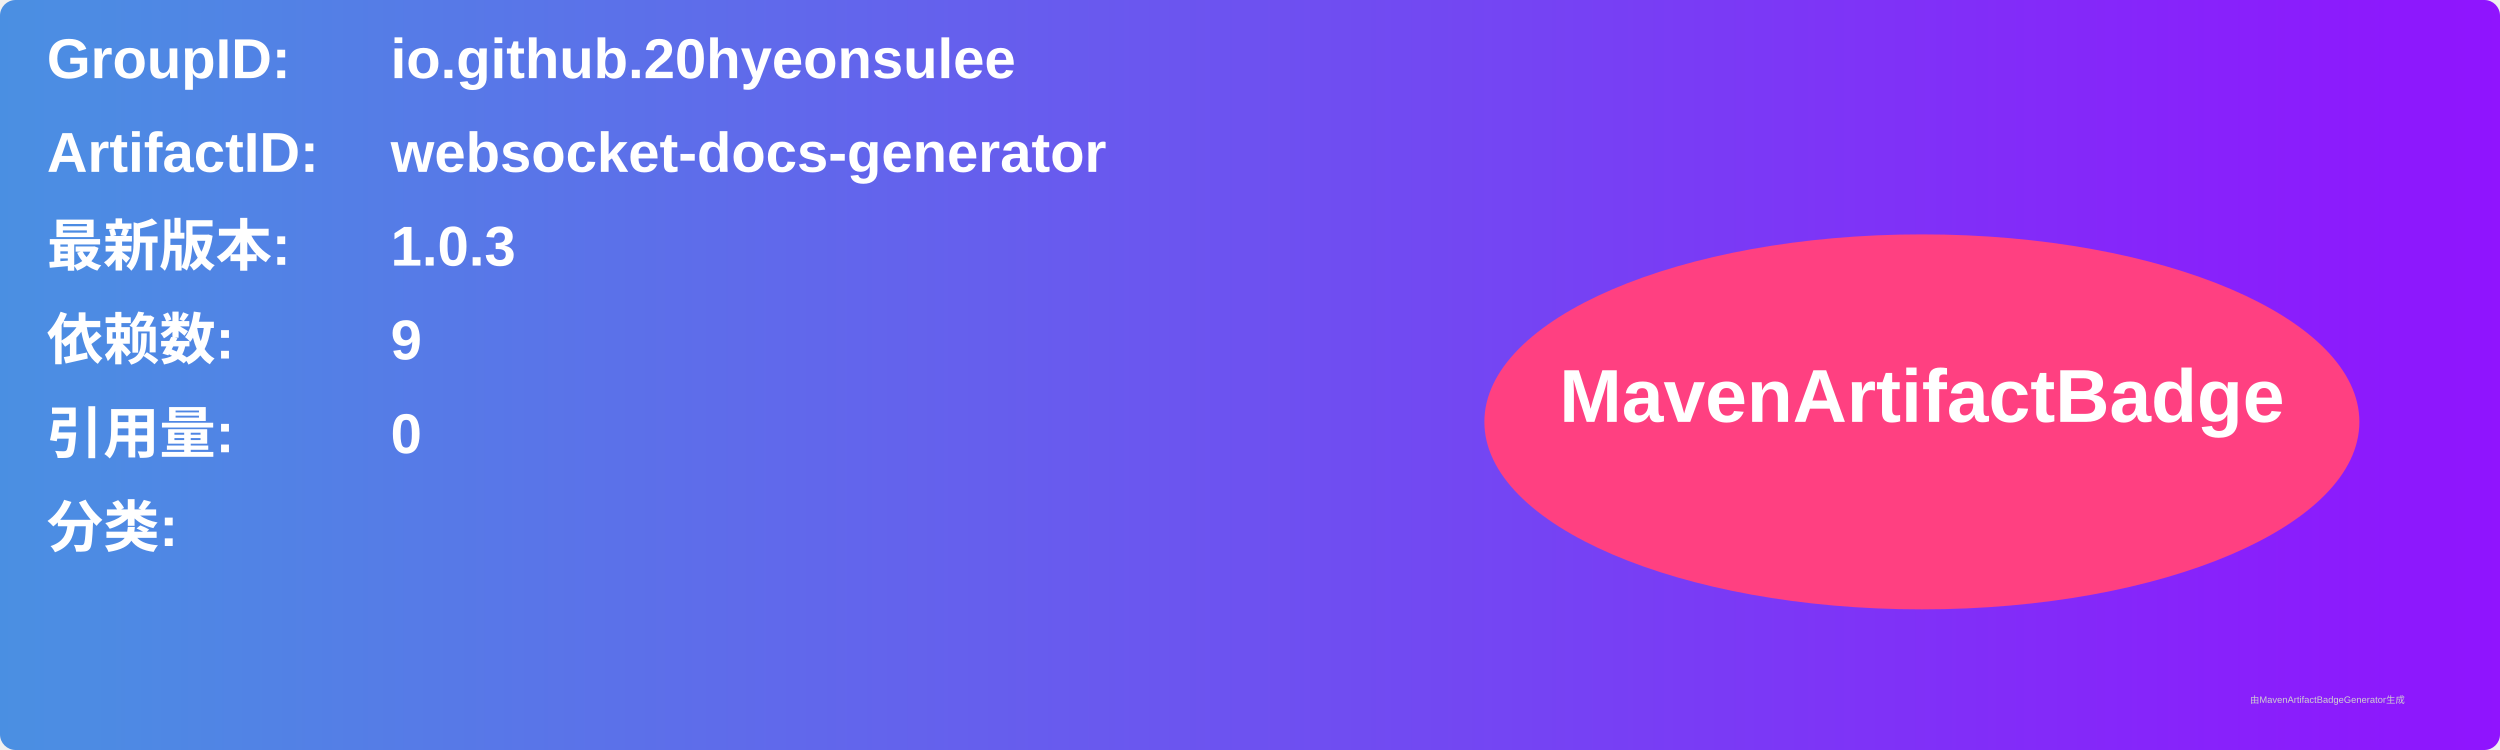
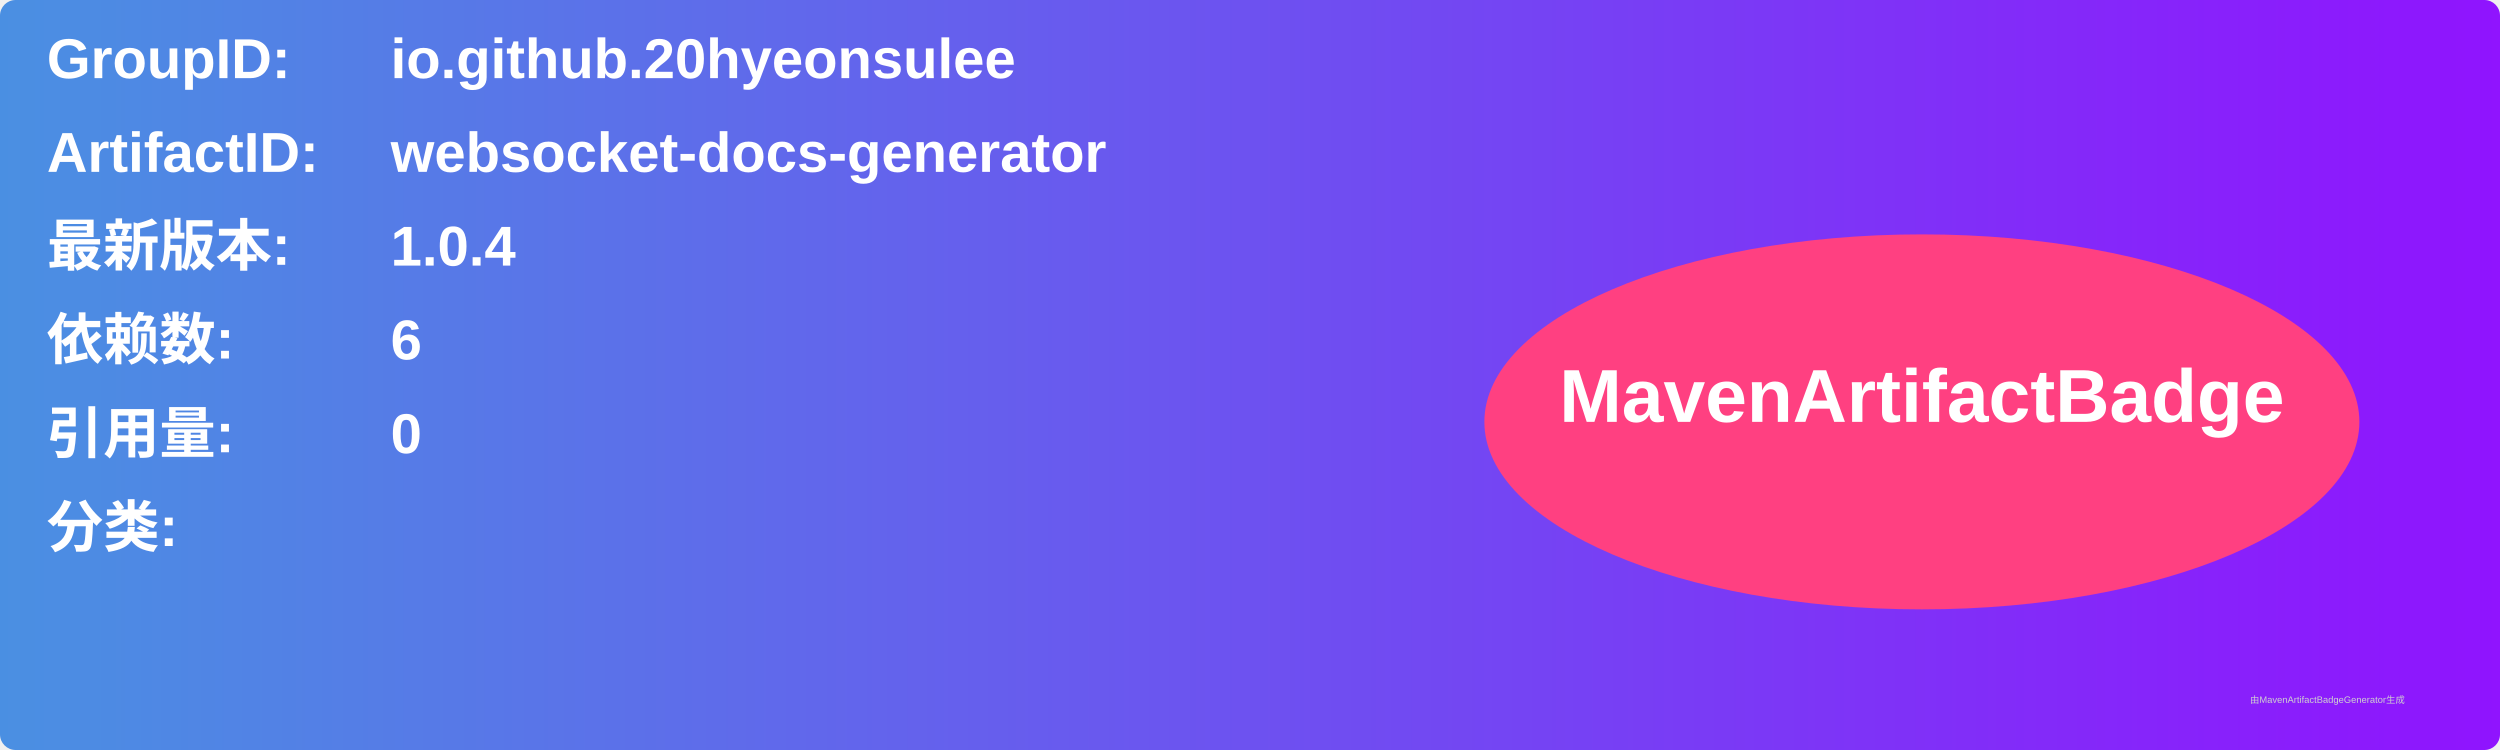
<svg xmlns="http://www.w3.org/2000/svg" width="800" height="240" viewBox="0 0 800 240">
  <linearGradient id="grad" x1="0%" y1="0%" x2="100%" y2="0%">
    <stop offset="0%" stop-color="#4a90e2" />
    <stop offset="100%" stop-color="#9013fe" />
  </linearGradient>
  <rect width="100%" height="100%" rx="5" ry="5" fill="url(#grad)" />
  <g transform="translate(15, 15)">
    <text x="0" y="10" font-family="Arial" font-size="18" fill="white" font-weight="bold" width="260">GroupID:</text>
    <text x="110" y="10" font-family="Arial" font-size="18" fill="white" font-weight="bold" width="460">io.github.20hyeonsulee</text>
    <text x="0" y="40" font-family="Arial" font-size="18" fill="white" font-weight="bold" width="260">ArtifactID:</text>
    <text x="110" y="40" font-family="Arial" font-size="18" fill="white" font-weight="bold" width="460">websocket-docs-generator</text>
    <text x="0" y="70" font-family="Arial" font-size="18" fill="white" font-weight="bold">最新版本:</text>
    <text x="110" y="70" font-family="Arial" font-size="18" fill="white" font-weight="bold">
-       <tspan font-weight="bold">1.0.3</tspan>
+       <tspan font-weight="bold">1.0.4</tspan>
    </text>
    <text x="0" y="100" font-family="Arial" font-size="18" fill="white" font-weight="bold">依赖数: </text>
    <text x="110" y="100" font-family="Arial" font-size="18" fill="white">
-       <tspan font-weight="bold">9</tspan>
+       <tspan font-weight="bold">6</tspan>
    </text>
    <text x="0" y="130" font-family="Arial" font-size="18" fill="white" font-weight="bold">引用量: </text>
    <text x="110" y="130" font-family="Arial" font-size="18" fill="white">
      <tspan font-weight="bold">0</tspan>
    </text>
    <text x="0" y="160" font-family="Arial" font-size="18" fill="white" font-weight="bold">分类:</text>
    <text x="10" y="190" font-family="Arial" font-size="10" fill="white">
      <tspan font-weight="bold" />
    </text>
    <ellipse cx="600" cy="120" rx="140" ry="60" fill="#ff4081" />
    <text x="600" y="120" text-anchor="middle" font-family="Arial" font-size="24" fill="white" font-weight="bold">MavenArtifactBadge</text>
  </g>
  <text x="720" y="225" font-family="Arial" font-size="3" fill="#d0d0d0">由MavenArtifactBadgeGenerator生成</text>
</svg>
